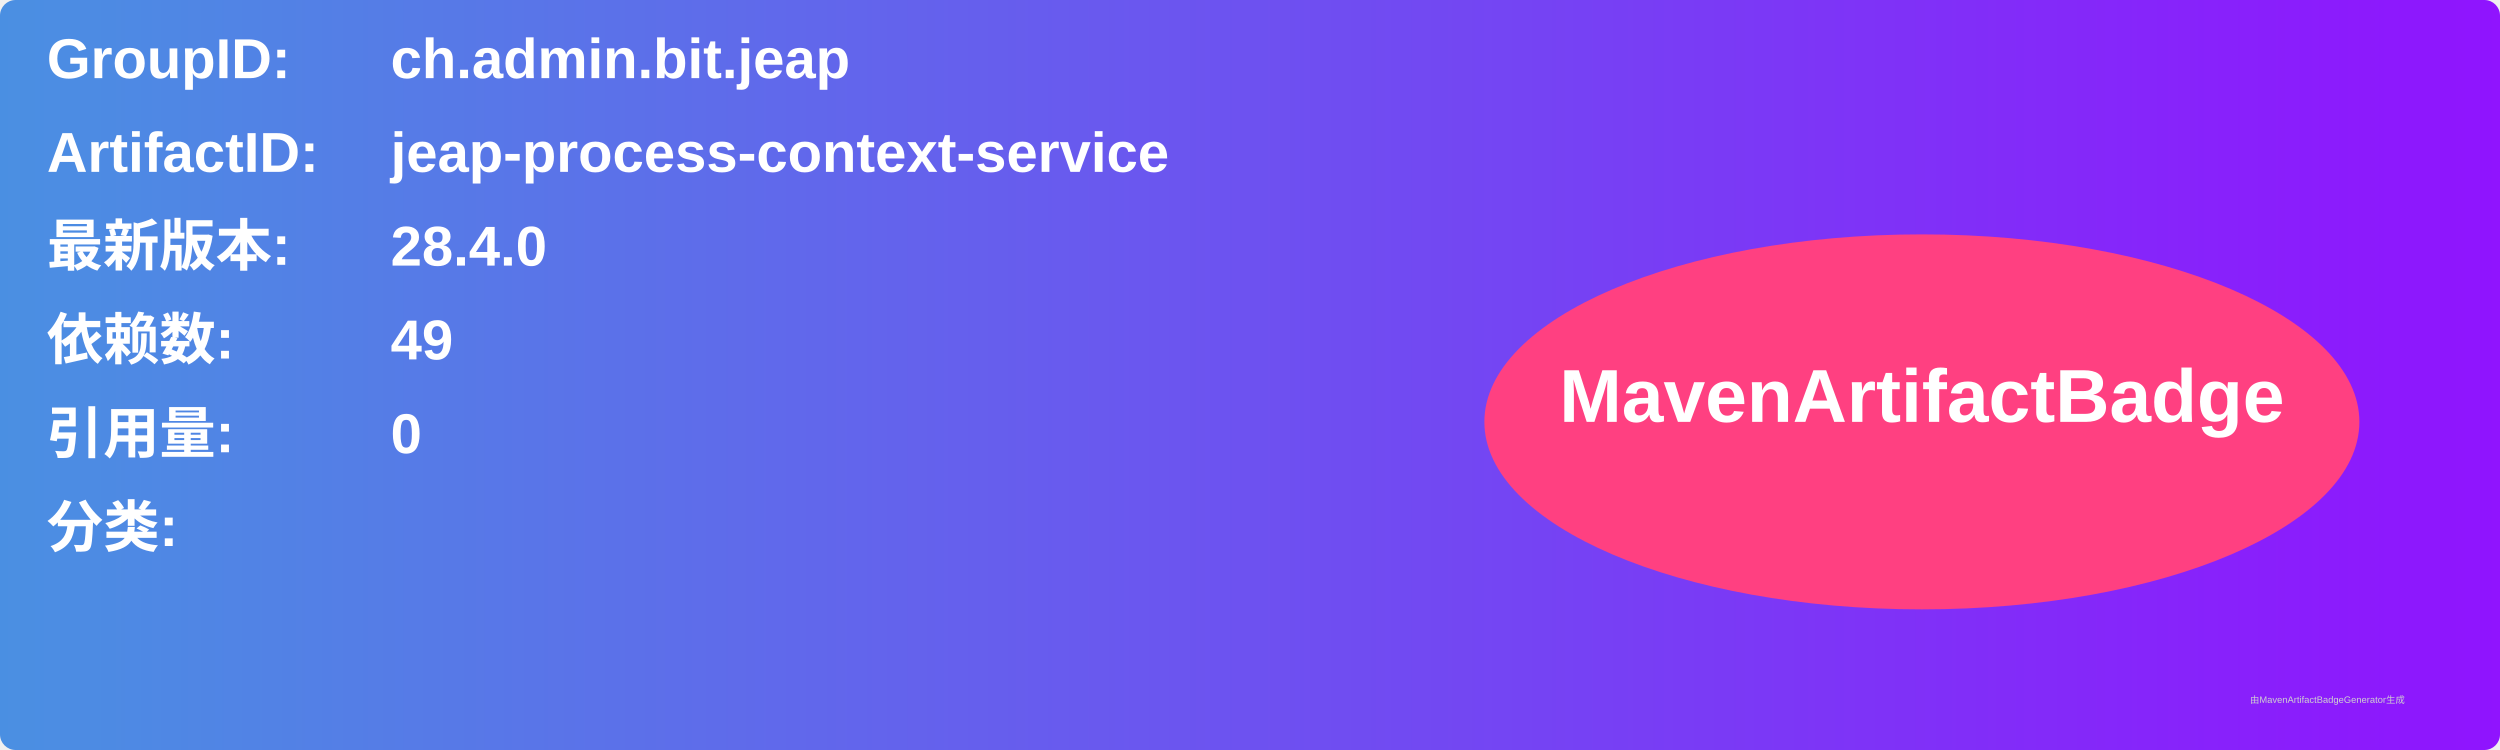
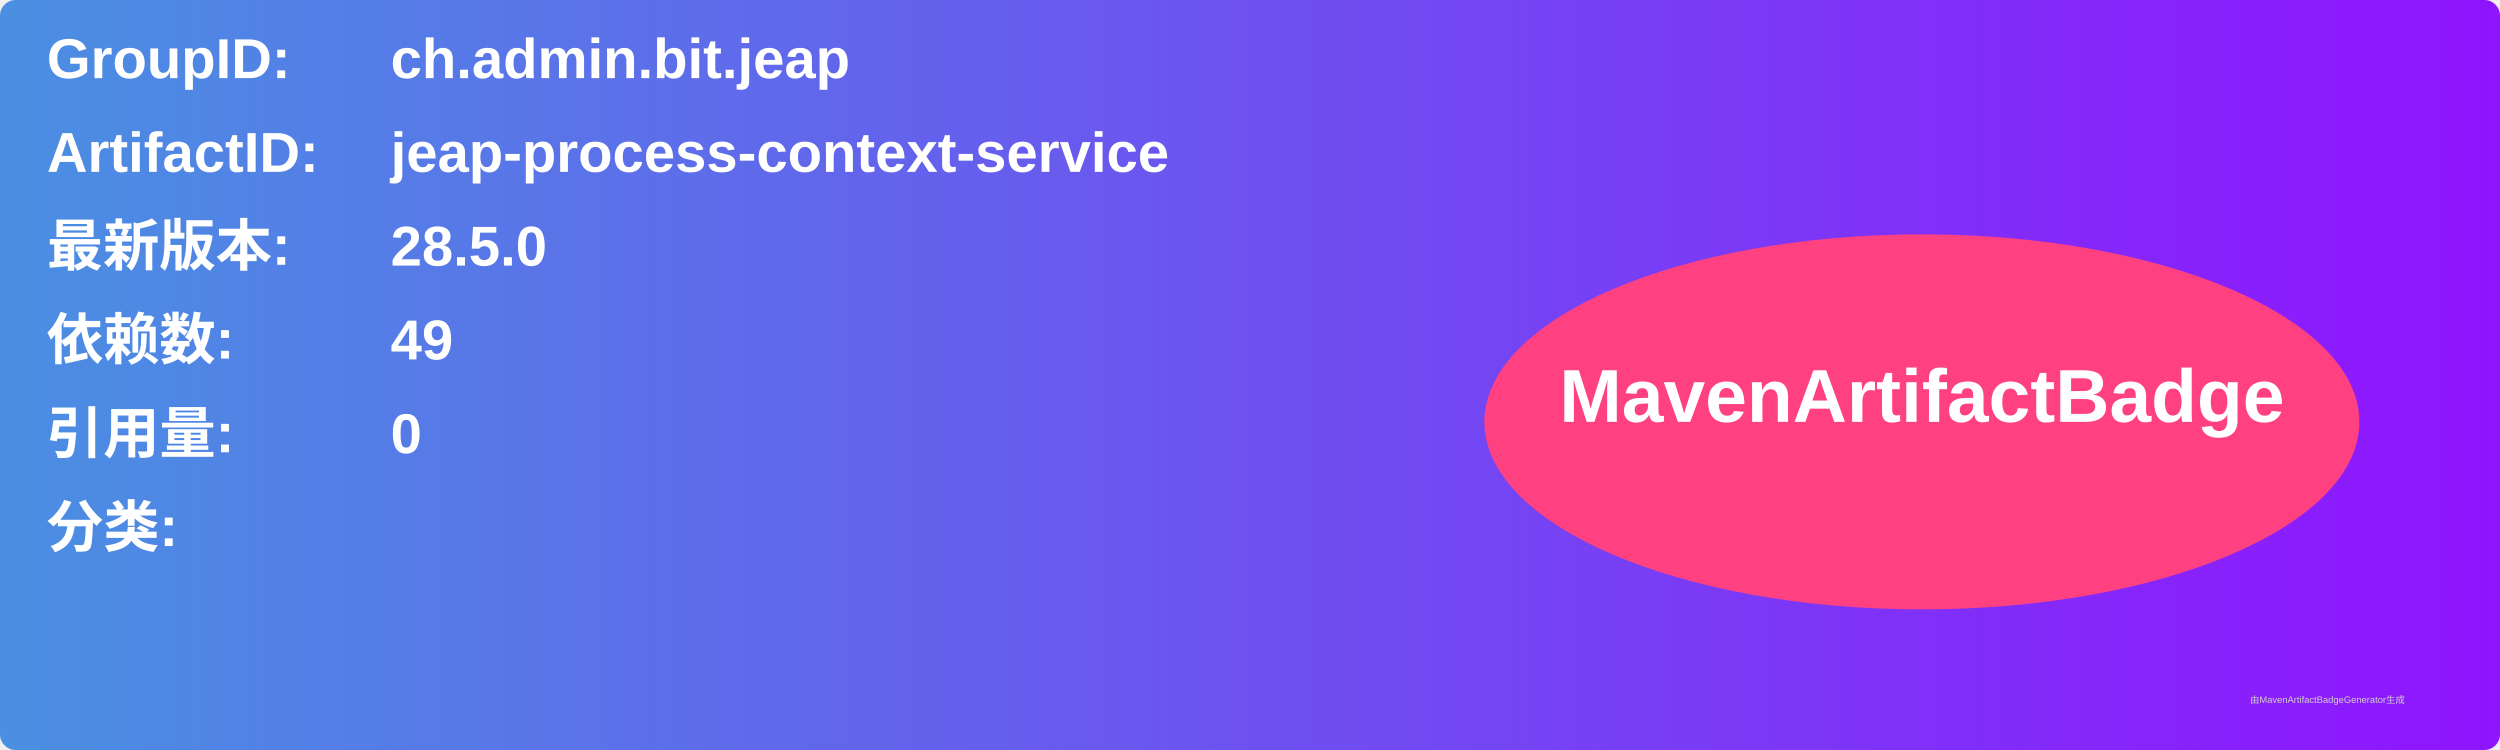
<svg xmlns="http://www.w3.org/2000/svg" width="800" height="240" viewBox="0 0 800 240">
  <linearGradient id="grad" x1="0%" y1="0%" x2="100%" y2="0%">
    <stop offset="0%" stop-color="#4a90e2" />
    <stop offset="100%" stop-color="#9013fe" />
  </linearGradient>
  <rect width="100%" height="100%" rx="5" ry="5" fill="url(#grad)" />
  <g transform="translate(15, 15)">
    <text x="0" y="10" font-family="Arial" font-size="18" fill="white" font-weight="bold" width="260">GroupID:</text>
    <text x="110" y="10" font-family="Arial" font-size="18" fill="white" font-weight="bold" width="460">ch.admin.bit.jeap</text>
    <text x="0" y="40" font-family="Arial" font-size="18" fill="white" font-weight="bold" width="260">ArtifactID:</text>
    <text x="110" y="40" font-family="Arial" font-size="18" fill="white" font-weight="bold" width="460">jeap-process-context-service</text>
    <text x="0" y="70" font-family="Arial" font-size="18" fill="white" font-weight="bold">最新版本:</text>
    <text x="110" y="70" font-family="Arial" font-size="18" fill="white" font-weight="bold">
-       <tspan font-weight="bold">28.4.0</tspan>
+       <tspan font-weight="bold">28.5.0</tspan>
    </text>
    <text x="0" y="100" font-family="Arial" font-size="18" fill="white" font-weight="bold">依赖数: </text>
    <text x="110" y="100" font-family="Arial" font-size="18" fill="white">
      <tspan font-weight="bold">49</tspan>
    </text>
    <text x="0" y="130" font-family="Arial" font-size="18" fill="white" font-weight="bold">引用量: </text>
    <text x="110" y="130" font-family="Arial" font-size="18" fill="white">
      <tspan font-weight="bold">0</tspan>
    </text>
    <text x="0" y="160" font-family="Arial" font-size="18" fill="white" font-weight="bold">分类:</text>
    <text x="10" y="190" font-family="Arial" font-size="10" fill="white">
      <tspan font-weight="bold" />
    </text>
    <ellipse cx="600" cy="120" rx="140" ry="60" fill="#ff4081" />
    <text x="600" y="120" text-anchor="middle" font-family="Arial" font-size="24" fill="white" font-weight="bold">MavenArtifactBadge</text>
  </g>
  <text x="720" y="225" font-family="Arial" font-size="3" fill="#d0d0d0">由MavenArtifactBadgeGenerator生成</text>
</svg>
